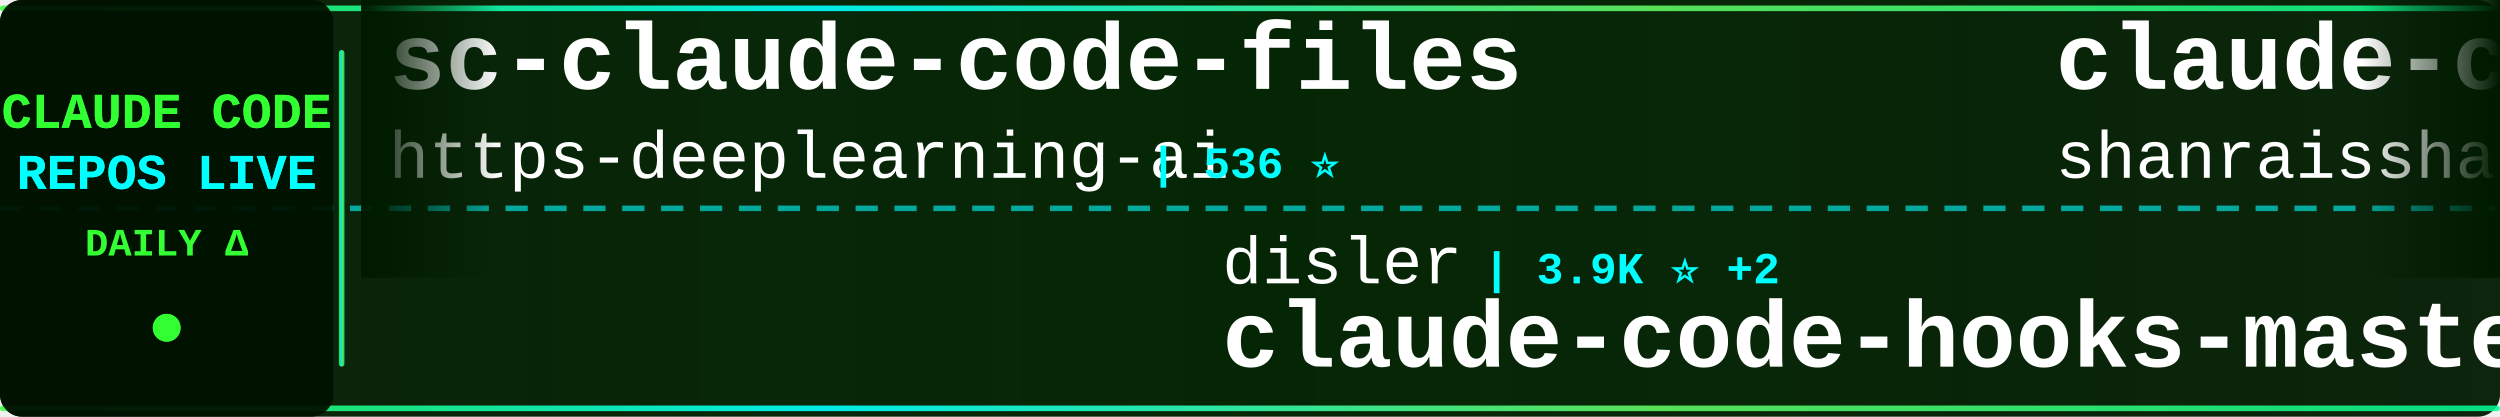
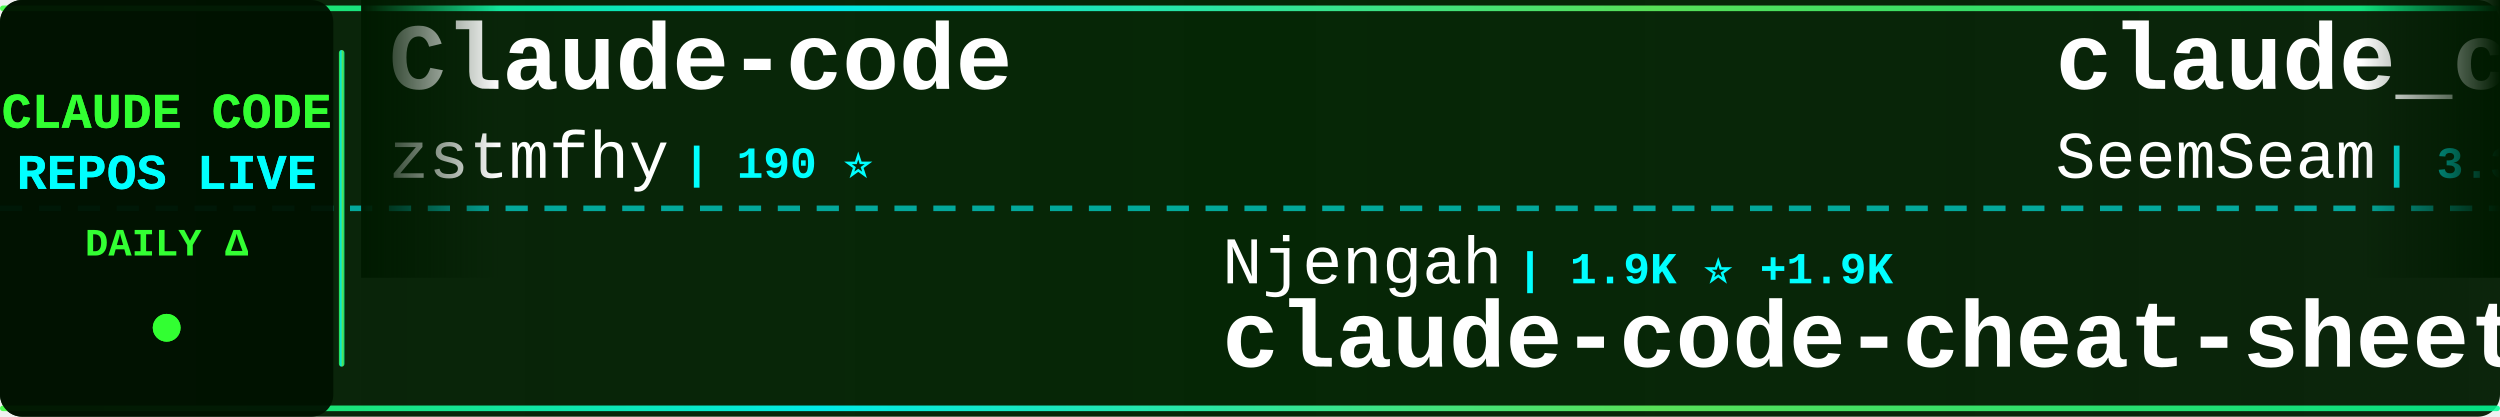
<svg xmlns="http://www.w3.org/2000/svg" width="900" height="150">
  <defs>
    <linearGradient id="tickerBg" x1="0%" y1="0%" x2="100%" y2="0%">
      <stop offset="0%" style="stop-color:#001a00;stop-opacity:0.95" />
      <stop offset="50%" style="stop-color:#002200;stop-opacity:0.98" />
      <stop offset="100%" style="stop-color:#001a00;stop-opacity:0.95" />
    </linearGradient>
    <linearGradient id="borderGrad" x1="0%" y1="0%" x2="100%" y2="0%">
      <stop offset="0%" style="stop-color:#33ff33;stop-opacity:0.85">
        <animate attributeName="stop-opacity" values="0.85;1;0.85" dur="2s" repeatCount="indefinite" />
      </stop>
      <stop offset="33%" style="stop-color:#00ffff;stop-opacity:0.9">
        <animate attributeName="stop-opacity" values="0.9;1;0.9" dur="2.2s" repeatCount="indefinite" />
      </stop>
      <stop offset="66%" style="stop-color:#66ff66;stop-opacity:0.85">
        <animate attributeName="stop-opacity" values="0.85;1;0.85" dur="1.8s" repeatCount="indefinite" />
      </stop>
      <stop offset="100%" style="stop-color:#00ff99;stop-opacity:0.85">
        <animate attributeName="stop-opacity" values="0.85;1;0.85" dur="2s" repeatCount="indefinite" />
      </stop>
    </linearGradient>
    <filter id="textGlow">
      <feGaussianBlur stdDeviation="0.1" result="coloredBlur" />
      <feMerge>
        <feMergeNode in="coloredBlur" />
        <feMergeNode in="SourceGraphic" />
      </feMerge>
    </filter>
    <filter id="metricGlow">
      <feGaussianBlur stdDeviation="0.2" result="coloredBlur" />
      <feMerge>
        <feMergeNode in="coloredBlur" />
        <feMergeNode in="SourceGraphic" />
      </feMerge>
    </filter>
    <linearGradient id="leftFade" x1="0%" y1="0%" x2="100%" y2="0%">
      <stop offset="0%" style="stop-color:#001a00;stop-opacity:1" />
      <stop offset="100%" style="stop-color:#001a00;stop-opacity:0" />
    </linearGradient>
    <linearGradient id="rightFade" x1="0%" y1="0%" x2="100%" y2="0%">
      <stop offset="0%" style="stop-color:#001a00;stop-opacity:0" />
      <stop offset="100%" style="stop-color:#001a00;stop-opacity:1" />
    </linearGradient>
  </defs>
  <rect width="900" height="150" fill="url(#tickerBg)" rx="8" />
  <rect x="0" y="2" width="900" height="2" fill="url(#borderGrad)" rx="1" />
  <rect x="0" y="146" width="900" height="2" fill="url(#borderGrad)" rx="1" />
  <line x1="0" y1="75" x2="900" y2="75" stroke="#00ffff" stroke-width="2" stroke-dasharray="8 6" opacity="0.6" />
  <rect x="0" y="0" width="120" height="150" fill="#001100" opacity="0.95" rx="8" />
  <text x="60" y="46" font-family="'Courier New', monospace" font-size="18" font-weight="bold" fill="#33ff33" text-anchor="middle" filter="url(#textGlow)">
    CLAUDE CODE
  </text>
  <text x="60" y="68" font-family="'Courier New', monospace" font-size="18" font-weight="bold" fill="#00ffff" text-anchor="middle" filter="url(#textGlow)">
    REPOS LIVE
  </text>
  <text x="60" y="92" font-family="'Courier New', monospace" font-size="14" font-weight="bold" fill="#33ff33" text-anchor="middle">
    DAILY Δ
  </text>
  <circle cx="60" cy="118" r="5" fill="#33ff33" filter="url(#metricGlow)">
    <animate attributeName="r" values="4;6;4" dur="1.5s" repeatCount="indefinite" />
    <animate attributeName="opacity" values="0.6;1;0.6" dur="1.5s" repeatCount="indefinite" />
  </circle>
  <rect x="122" y="18" width="2" height="114" fill="url(#borderGrad)" rx="1" />
  <clipPath id="tickerClip">
    <rect x="130" y="0" width="770" height="150" />
  </clipPath>
  <g clip-path="url(#tickerClip)">
    <g id="tickerItems">
      <animateTransform attributeName="transform" attributeType="XML" type="translate" from="0 0" to="-3000 0" dur="54s" repeatCount="indefinite" />
      <g transform="translate(0, 0)">
-         <text x="140" y="32" font-family="'Courier New', monospace" font-size="34" font-weight="bold" fill="#ffffff">sc-claude-code-files</text>
-         <text x="140" y="64" font-family="'Courier New', monospace" font-size="24" font-weight="normal" fill="#ffffff" opacity="1.0">https-deeplearning-ai</text>
-         <text x="414" y="64" font-family="'Courier New', monospace" font-size="16" font-weight="bold" fill="#00ffff"> | 536 ⭐</text>
+         <text x="140" y="32" font-family="'Courier New', monospace" font-size="34" font-weight="bold" fill="#ffffff">Claude-code</text>
+         <text x="140" y="64" font-family="'Courier New', monospace" font-size="24" font-weight="normal" fill="#ffffff" opacity="1.0">zstmfhy</text>
+         <text x="246" y="64" font-family="'Courier New', monospace" font-size="16" font-weight="bold" fill="#00ffff"> | 190 ⭐</text>
      </g>
      <g transform="translate(300, 0)">
-         <text x="140" y="102" font-family="'Courier New', monospace" font-size="24" font-weight="normal" fill="#ffffff" opacity="1.0">disler</text>
-         <text x="234" y="102" font-family="'Courier New', monospace" font-size="16" font-weight="bold" fill="#00ffff"> | 3.9K ⭐ +2</text>
-         <text x="140" y="132" font-family="'Courier New', monospace" font-size="34" font-weight="bold" fill="#ffffff">claude-code-hooks-master...</text>
+         <text x="140" y="102" font-family="'Courier New', monospace" font-size="24" font-weight="normal" fill="#ffffff" opacity="1.0">Njengah</text>
+         <text x="246" y="102" font-family="'Courier New', monospace" font-size="16" font-weight="bold" fill="#00ffff"> | 1.9K ⭐ +1.9K</text>
+         <text x="140" y="132" font-family="'Courier New', monospace" font-size="34" font-weight="bold" fill="#ffffff">claude-code-cheat-sheet</text>
      </g>
      <g transform="translate(600, 0)">
-         <text x="140" y="32" font-family="'Courier New', monospace" font-size="34" font-weight="bold" fill="#ffffff">claude-code-best-practic...</text>
-         <text x="140" y="64" font-family="'Courier New', monospace" font-size="24" font-weight="normal" fill="#ffffff" opacity="1.0">shanraisshan</text>
-         <text x="306" y="64" font-family="'Courier New', monospace" font-size="16" font-weight="bold" fill="#00ffff"> | 63.5K ⭐ +7</text>
+         <text x="140" y="32" font-family="'Courier New', monospace" font-size="34" font-weight="bold" fill="#ffffff">claude_codex_bridge</text>
+         <text x="140" y="64" font-family="'Courier New', monospace" font-size="24" font-weight="normal" fill="#ffffff" opacity="1.0">SeemSeam</text>
+         <text x="258" y="64" font-family="'Courier New', monospace" font-size="16" font-weight="bold" fill="#00ffff"> | 3.3K ⭐</text>
      </g>
      <g transform="translate(900, 0)">
-         <text x="140" y="102" font-family="'Courier New', monospace" font-size="24" font-weight="normal" fill="#ffffff" opacity="1.0">anthropics</text>
-         <text x="282" y="102" font-family="'Courier New', monospace" font-size="16" font-weight="bold" fill="#00ffff"> | 926 ⭐ +1</text>
-         <text x="140" y="132" font-family="'Courier New', monospace" font-size="34" font-weight="bold" fill="#ffffff">claude-code-base-action</text>
+         <text x="140" y="102" font-family="'Courier New', monospace" font-size="24" font-weight="normal" fill="#ffffff" opacity="1.0">fuergaosi233</text>
+         <text x="306" y="102" font-family="'Courier New', monospace" font-size="16" font-weight="bold" fill="#00ffff"> | 2.8K ⭐</text>
+         <text x="140" y="132" font-family="'Courier New', monospace" font-size="34" font-weight="bold" fill="#ffffff">claude-code-proxy</text>
      </g>
      <g transform="translate(1200, 0)">
-         <text x="140" y="32" font-family="'Courier New', monospace" font-size="34" font-weight="bold" fill="#ffffff">claude-code-from-scratch</text>
-         <text x="140" y="64" font-family="'Courier New', monospace" font-size="24" font-weight="normal" fill="#ffffff" opacity="1.0">Windy3f3f3f3f</text>
-         <text x="318" y="64" font-family="'Courier New', monospace" font-size="16" font-weight="bold" fill="#00ffff"> | 2.5K ⭐ +1</text>
+         <text x="140" y="32" font-family="'Courier New', monospace" font-size="34" font-weight="bold" fill="#ffffff">claude-code</text>
+         <text x="140" y="64" font-family="'Courier New', monospace" font-size="24" font-weight="normal" fill="#ffffff" opacity="1.0">Onewon</text>
+         <text x="234" y="64" font-family="'Courier New', monospace" font-size="16" font-weight="bold" fill="#00ffff"> | 180 ⭐</text>
      </g>
      <g transform="translate(1500, 0)">
-         <text x="140" y="102" font-family="'Courier New', monospace" font-size="24" font-weight="normal" fill="#ffffff" opacity="1.0">mehmoodosman</text>
-         <text x="306" y="102" font-family="'Courier New', monospace" font-size="16" font-weight="bold" fill="#00ffff"> | 172 ⭐</text>
-         <text x="140" y="132" font-family="'Courier New', monospace" font-size="34" font-weight="bold" fill="#ffffff">claude-code</text>
+         <text x="140" y="102" font-family="'Courier New', monospace" font-size="24" font-weight="normal" fill="#ffffff" opacity="1.0">RichardAtCT</text>
+         <text x="294" y="102" font-family="'Courier New', monospace" font-size="16" font-weight="bold" fill="#00ffff"> | 2.7K ⭐ +1</text>
+         <text x="140" y="132" font-family="'Courier New', monospace" font-size="34" font-weight="bold" fill="#ffffff">claude-code-telegram</text>
      </g>
      <g transform="translate(1800, 0)">
-         <text x="140" y="32" font-family="'Courier New', monospace" font-size="34" font-weight="bold" fill="#ffffff">ralph-claude-code</text>
-         <text x="140" y="64" font-family="'Courier New', monospace" font-size="24" font-weight="normal" fill="#ffffff" opacity="1.0">frankbria</text>
-         <text x="270" y="64" font-family="'Courier New', monospace" font-size="16" font-weight="bold" fill="#00ffff"> | 9.6K ⭐</text>
+         <text x="140" y="32" font-family="'Courier New', monospace" font-size="34" font-weight="bold" fill="#ffffff">everything-claude-code-z...</text>
+         <text x="140" y="64" font-family="'Courier New', monospace" font-size="24" font-weight="normal" fill="#ffffff" opacity="1.0">xu-xiang</text>
+         <text x="258" y="64" font-family="'Courier New', monospace" font-size="16" font-weight="bold" fill="#00ffff"> | 1.8K ⭐ +2</text>
      </g>
      <g transform="translate(2100, 0)">
-         <text x="140" y="102" font-family="'Courier New', monospace" font-size="24" font-weight="normal" fill="#ffffff" opacity="1.0">multica-ai</text>
-         <text x="282" y="102" font-family="'Courier New', monospace" font-size="16" font-weight="bold" fill="#00ffff"> | 196.4K ⭐ +48</text>
-         <text x="140" y="132" font-family="'Courier New', monospace" font-size="34" font-weight="bold" fill="#ffffff">andrej-karpathy-skills</text>
+         <text x="140" y="102" font-family="'Courier New', monospace" font-size="24" font-weight="normal" fill="#ffffff" opacity="1.0">kodu-ai</text>
+         <text x="246" y="102" font-family="'Courier New', monospace" font-size="16" font-weight="bold" fill="#00ffff"> | 5.3K ⭐</text>
+         <text x="140" y="132" font-family="'Courier New', monospace" font-size="34" font-weight="bold" fill="#ffffff">claude-coder</text>
      </g>
      <g transform="translate(2400, 0)">
-         <text x="140" y="32" font-family="'Courier New', monospace" font-size="34" font-weight="bold" fill="#ffffff">how-claude-code-works</text>
-         <text x="140" y="64" font-family="'Courier New', monospace" font-size="24" font-weight="normal" fill="#ffffff" opacity="1.0">Windy3f3f3f3f</text>
-         <text x="318" y="64" font-family="'Courier New', monospace" font-size="16" font-weight="bold" fill="#00ffff"> | 3.3K ⭐ +3</text>
+         <text x="140" y="32" font-family="'Courier New', monospace" font-size="34" font-weight="bold" fill="#ffffff">claude-code-spec-workflo...</text>
+         <text x="140" y="64" font-family="'Courier New', monospace" font-size="24" font-weight="normal" fill="#ffffff" opacity="1.0">Pimzino</text>
+         <text x="246" y="64" font-family="'Courier New', monospace" font-size="16" font-weight="bold" fill="#00ffff"> | 3.8K ⭐ +1</text>
      </g>
      <g transform="translate(2700, 0)">
-         <text x="140" y="102" font-family="'Courier New', monospace" font-size="24" font-weight="normal" fill="#ffffff" opacity="1.0">Yuyz0112</text>
-         <text x="258" y="102" font-family="'Courier New', monospace" font-size="16" font-weight="bold" fill="#00ffff"> | 2.4K ⭐ +1</text>
-         <text x="140" y="132" font-family="'Courier New', monospace" font-size="34" font-weight="bold" fill="#ffffff">claude-code-reverse</text>
+         <text x="140" y="102" font-family="'Courier New', monospace" font-size="24" font-weight="normal" fill="#ffffff" opacity="1.0">Piebald-AI</text>
+         <text x="282" y="102" font-family="'Courier New', monospace" font-size="16" font-weight="bold" fill="#00ffff"> | 12.0K ⭐ +9</text>
+         <text x="140" y="132" font-family="'Courier New', monospace" font-size="34" font-weight="bold" fill="#ffffff">claude-code-system-promp...</text>
      </g>
      <g transform="translate(3000, 0)">
-         <text x="140" y="32" font-family="'Courier New', monospace" font-size="34" font-weight="bold" fill="#ffffff">sc-claude-code-files</text>
-         <text x="140" y="64" font-family="'Courier New', monospace" font-size="24" font-weight="normal" fill="#ffffff" opacity="1.0">https-deeplearning-ai</text>
-         <text x="414" y="64" font-family="'Courier New', monospace" font-size="16" font-weight="bold" fill="#00ffff"> | 536 ⭐</text>
+         <text x="140" y="32" font-family="'Courier New', monospace" font-size="34" font-weight="bold" fill="#ffffff">Claude-code</text>
+         <text x="140" y="64" font-family="'Courier New', monospace" font-size="24" font-weight="normal" fill="#ffffff" opacity="1.0">zstmfhy</text>
+         <text x="246" y="64" font-family="'Courier New', monospace" font-size="16" font-weight="bold" fill="#00ffff"> | 190 ⭐</text>
      </g>
      <g transform="translate(3300, 0)">
-         <text x="140" y="102" font-family="'Courier New', monospace" font-size="24" font-weight="normal" fill="#ffffff" opacity="1.0">disler</text>
-         <text x="234" y="102" font-family="'Courier New', monospace" font-size="16" font-weight="bold" fill="#00ffff"> | 3.9K ⭐ +2</text>
-         <text x="140" y="132" font-family="'Courier New', monospace" font-size="34" font-weight="bold" fill="#ffffff">claude-code-hooks-master...</text>
+         <text x="140" y="102" font-family="'Courier New', monospace" font-size="24" font-weight="normal" fill="#ffffff" opacity="1.0">Njengah</text>
+         <text x="246" y="102" font-family="'Courier New', monospace" font-size="16" font-weight="bold" fill="#00ffff"> | 1.9K ⭐ +1.9K</text>
+         <text x="140" y="132" font-family="'Courier New', monospace" font-size="34" font-weight="bold" fill="#ffffff">claude-code-cheat-sheet</text>
      </g>
      <g transform="translate(3600, 0)">
-         <text x="140" y="32" font-family="'Courier New', monospace" font-size="34" font-weight="bold" fill="#ffffff">claude-code-best-practic...</text>
-         <text x="140" y="64" font-family="'Courier New', monospace" font-size="24" font-weight="normal" fill="#ffffff" opacity="1.0">shanraisshan</text>
-         <text x="306" y="64" font-family="'Courier New', monospace" font-size="16" font-weight="bold" fill="#00ffff"> | 63.5K ⭐ +7</text>
+         <text x="140" y="32" font-family="'Courier New', monospace" font-size="34" font-weight="bold" fill="#ffffff">claude_codex_bridge</text>
+         <text x="140" y="64" font-family="'Courier New', monospace" font-size="24" font-weight="normal" fill="#ffffff" opacity="1.0">SeemSeam</text>
+         <text x="258" y="64" font-family="'Courier New', monospace" font-size="16" font-weight="bold" fill="#00ffff"> | 3.3K ⭐</text>
      </g>
      <g transform="translate(3900, 0)">
-         <text x="140" y="102" font-family="'Courier New', monospace" font-size="24" font-weight="normal" fill="#ffffff" opacity="1.0">anthropics</text>
-         <text x="282" y="102" font-family="'Courier New', monospace" font-size="16" font-weight="bold" fill="#00ffff"> | 926 ⭐ +1</text>
-         <text x="140" y="132" font-family="'Courier New', monospace" font-size="34" font-weight="bold" fill="#ffffff">claude-code-base-action</text>
+         <text x="140" y="102" font-family="'Courier New', monospace" font-size="24" font-weight="normal" fill="#ffffff" opacity="1.0">fuergaosi233</text>
+         <text x="306" y="102" font-family="'Courier New', monospace" font-size="16" font-weight="bold" fill="#00ffff"> | 2.8K ⭐</text>
+         <text x="140" y="132" font-family="'Courier New', monospace" font-size="34" font-weight="bold" fill="#ffffff">claude-code-proxy</text>
      </g>
    </g>
  </g>
  <rect x="130" y="0" width="50" height="100" fill="url(#leftFade)" />
  <rect x="850" y="0" width="50" height="100" fill="url(#rightFade)" />
</svg>
